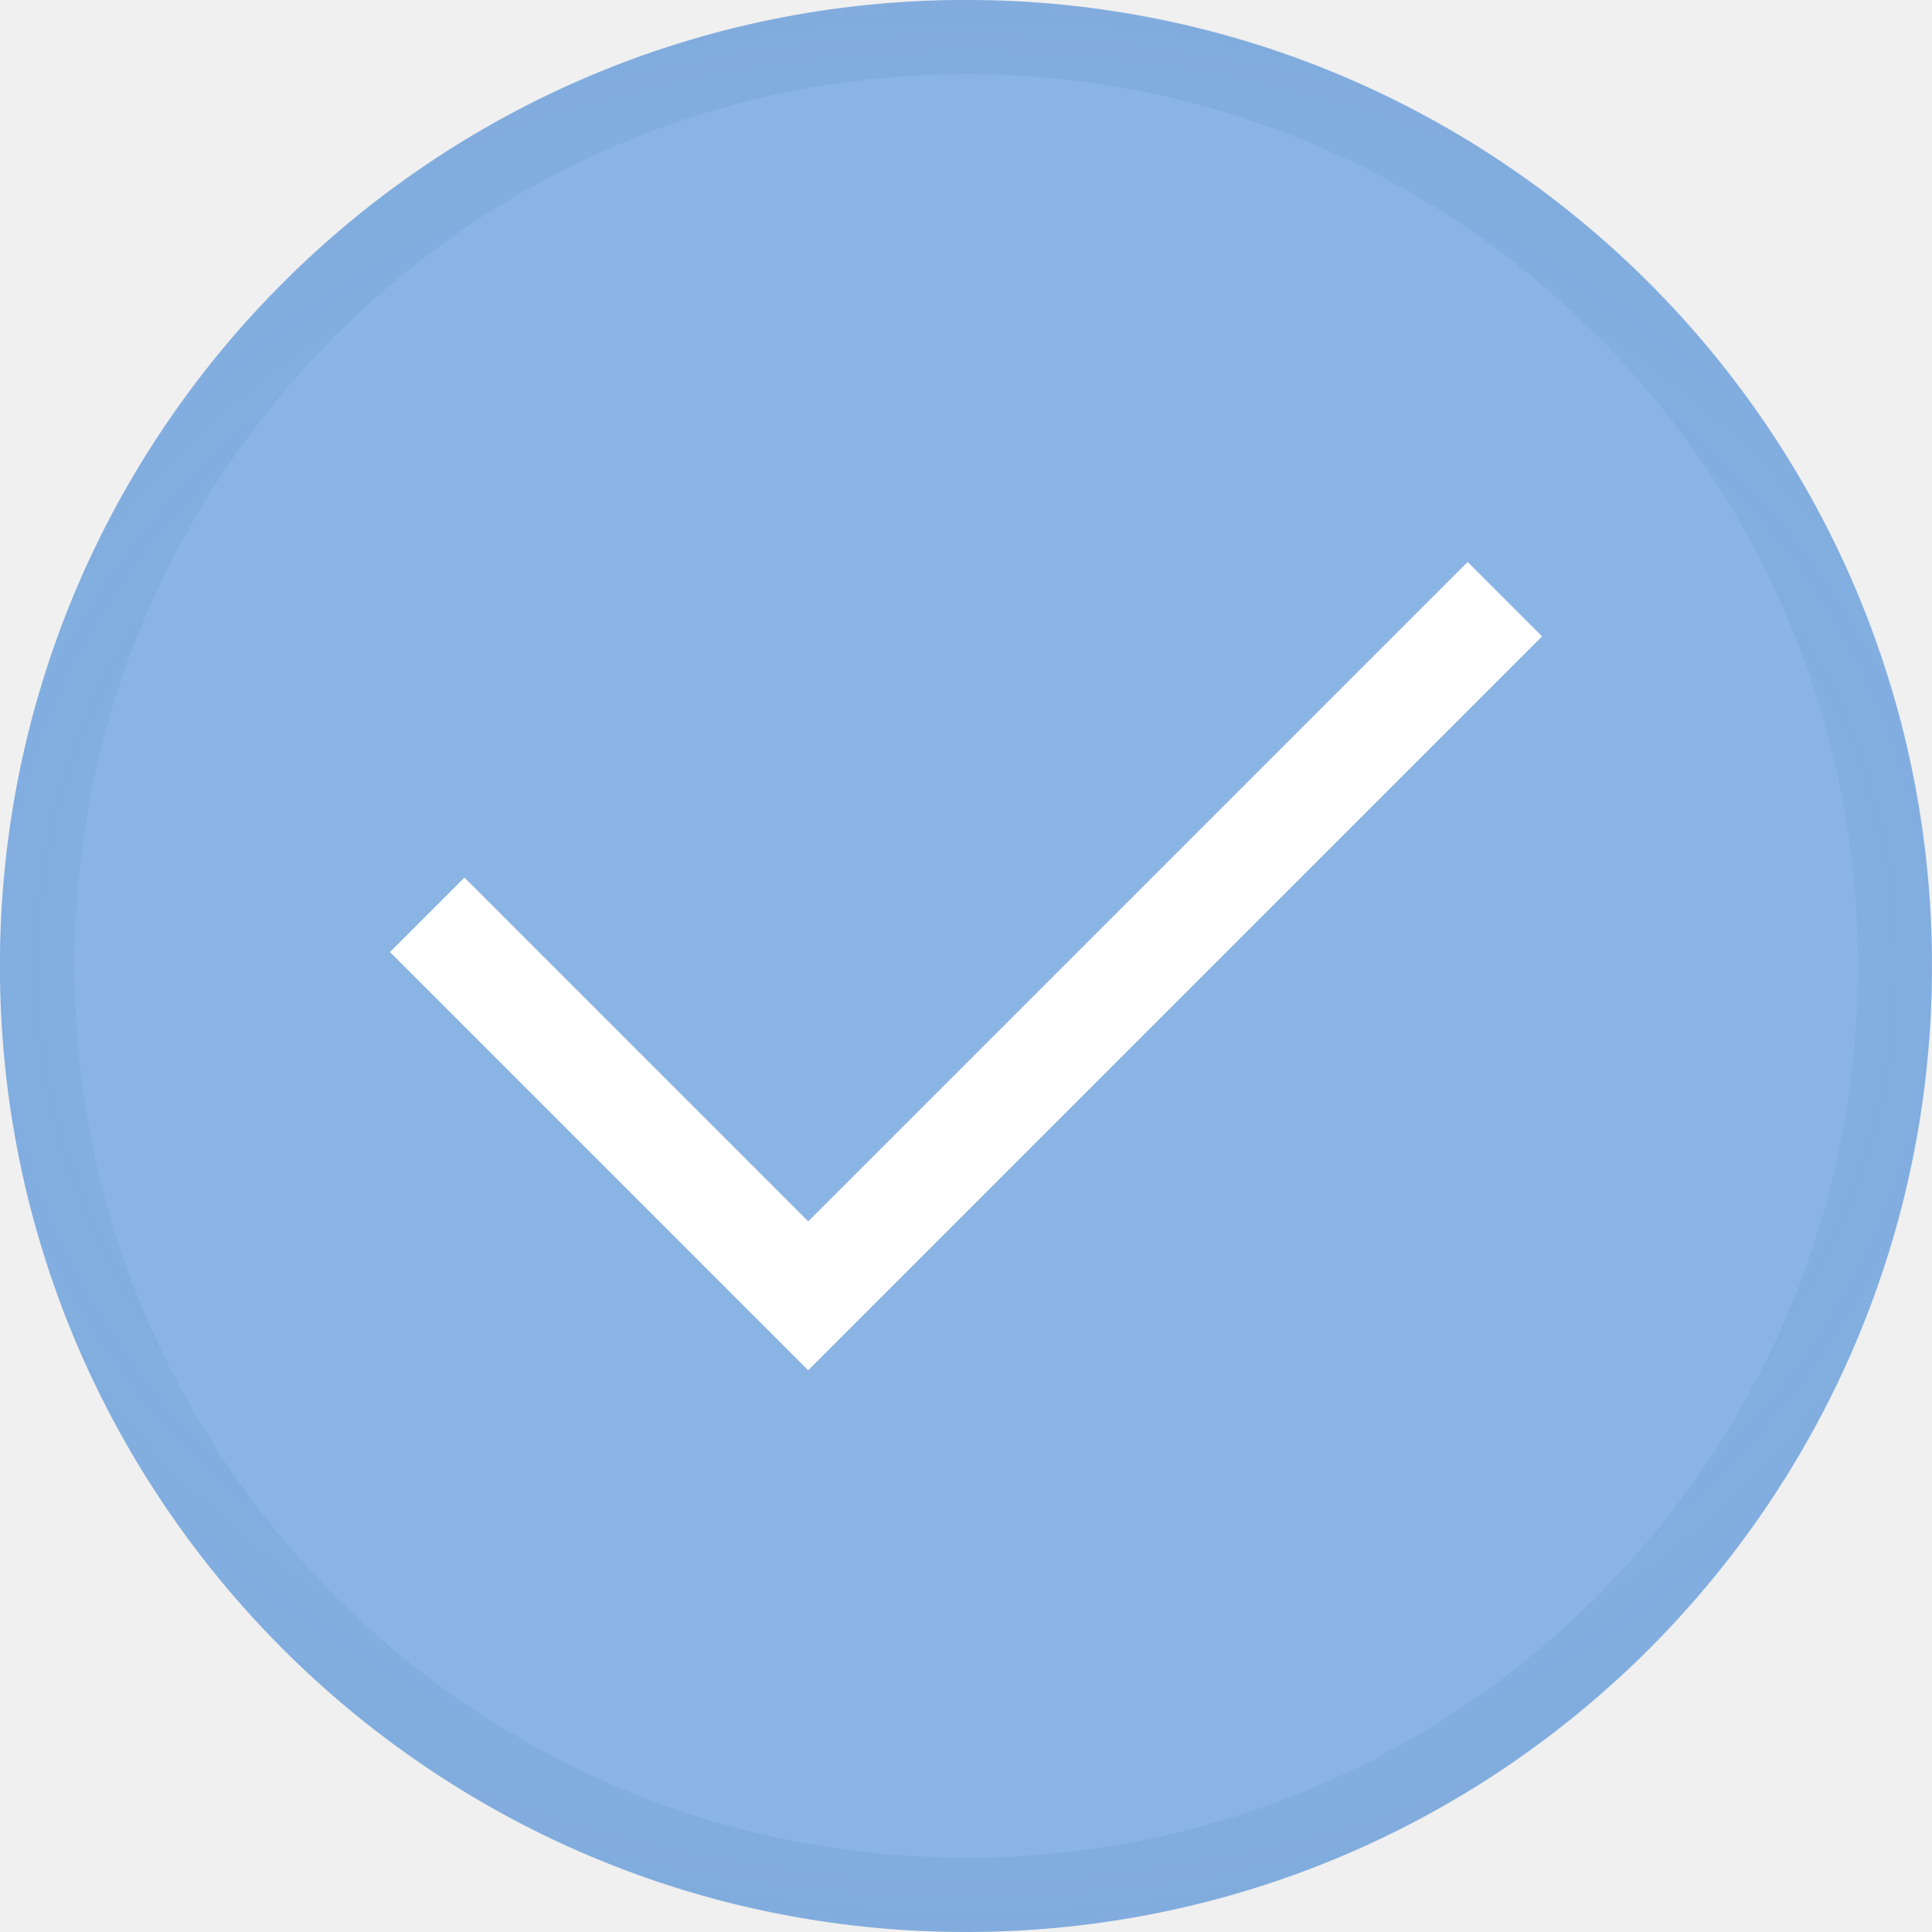
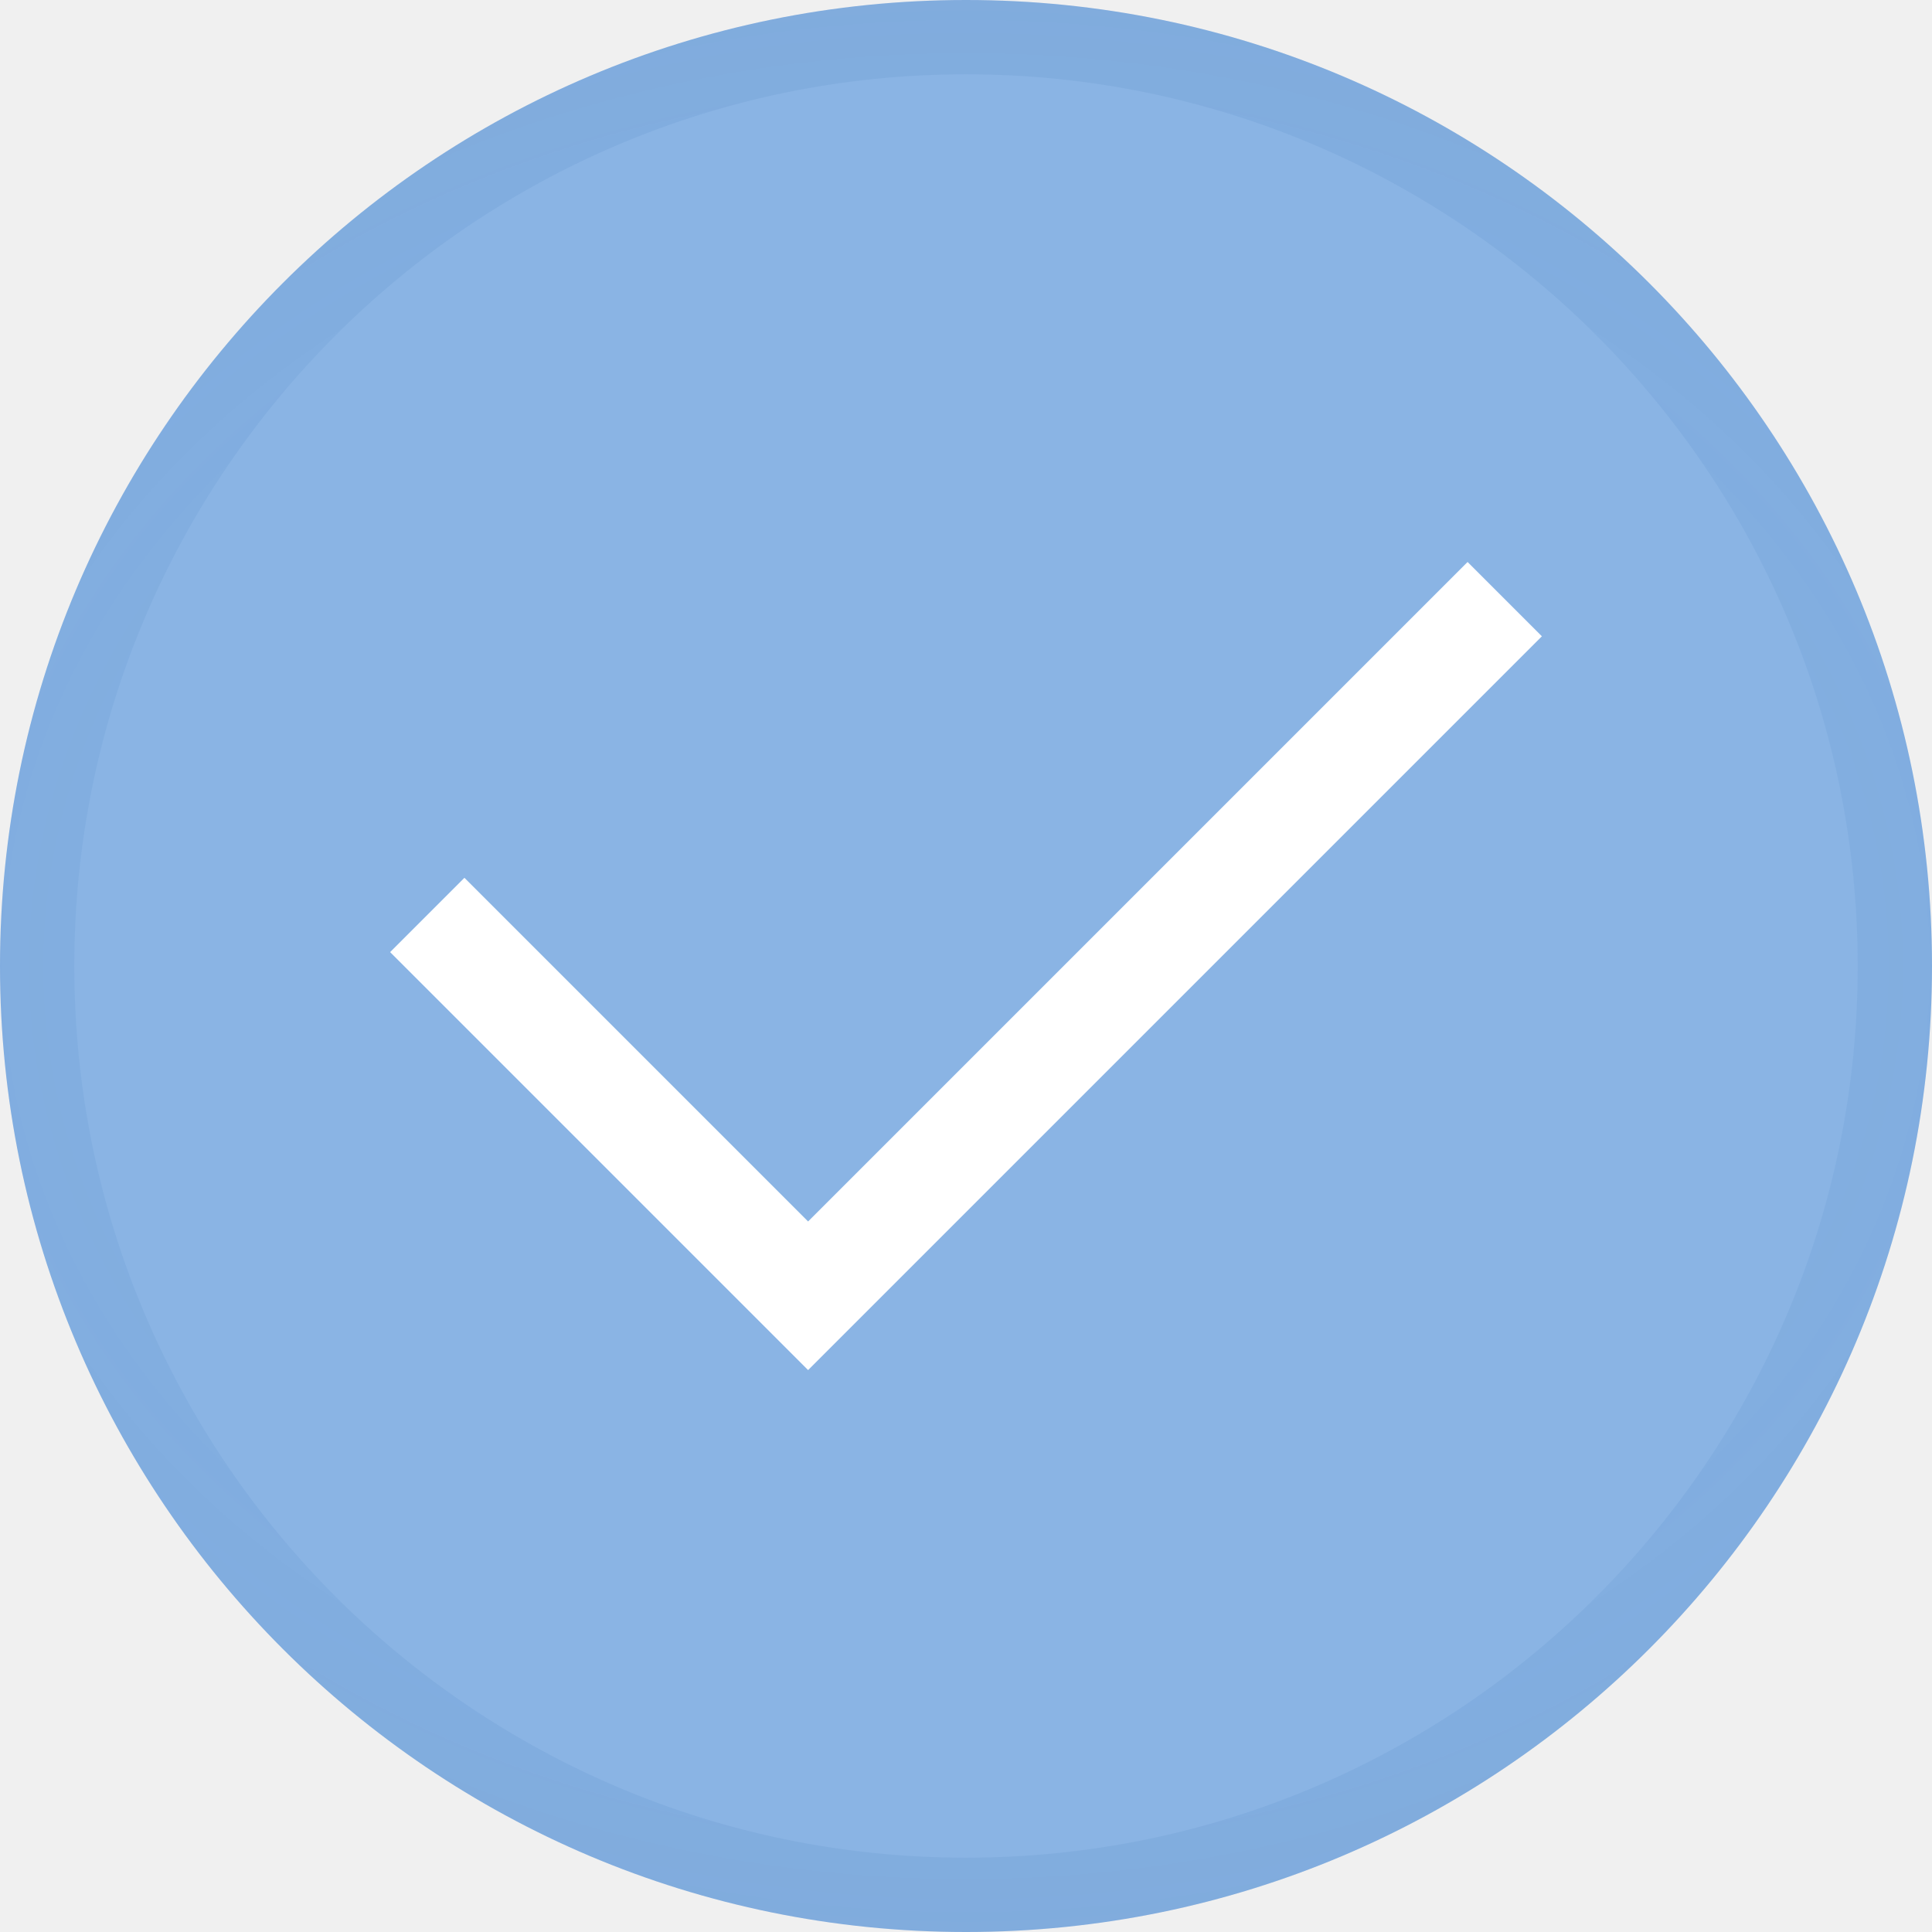
- <svg xmlns="http://www.w3.org/2000/svg" xmlns:xlink="http://www.w3.org/1999/xlink" id="svg1344" version="1.1" viewBox="0 0 6.879 6.879" height="26" width="26">
-   <defs id="defs1338">
-     <radialGradient gradientTransform="matrix(1.173611,-2.5566718e-7,2.5566717e-7,1.173611,-295.0391,-135.1312)" gradientUnits="userSpaceOnUse" r="3.175" fy="74.485" fx="45.178" cy="74.485" cx="45.178" id="radialGradient88258" xlink:href="#linearGradient87950" />
-     <linearGradient id="linearGradient87950">
-       <stop style="stop-color:#000000;stop-opacity:1" offset="0" id="stop87946" />
-       <stop style="stop-color:#7b7b7b;stop-opacity:0" offset="1" id="stop87948" />
-     </linearGradient>
-     <radialGradient xlink:href="#linearGradient90579" id="radialGradient91656" gradientUnits="userSpaceOnUse" gradientTransform="matrix(2.115384,7.9576548e-7,-6.4384668e-7,1.711538,-355.0765,-175.1989)" cx="53.446" cy="74.485" fx="53.446" fy="74.485" r="3.44" />
-     <linearGradient id="linearGradient90579">
-       <stop style="stop-color:#007aff;stop-opacity:0" offset="0" id="stop90575" />
-       <stop style="stop-color:#646464;stop-opacity:0.196" offset="1" id="stop90577" />
-     </linearGradient>
+ <svg xmlns="http://www.w3.org/2000/svg" version="1.1" viewBox="0 0 26 26">
+   <defs>
+     <radialGradient id="radialGradient91656" cx="53.446" cy="74.485" r="3.44" gradientTransform="matrix(7.9952 3.0076e-6 -2.4334e-6 6.4688 -414.31 -468.83)" gradientUnits="userSpaceOnUse">
+       <stop stop-color="#007aff" stop-opacity="0" offset="0" />
+       <stop stop-color="#646464" stop-opacity=".196" offset="1" />
+     </radialGradient>
  </defs>
-   <g transform="translate(245.4577,51.15387)" id="layer1">
-     <rect ry="3.44" rx="3.44" y="-51.154" x="-245.458" height="6.879" width="6.879" id="rect91648" style="opacity:1;fill:#8ab4e4;fill-opacity:1;stroke:none;stroke-width:0.344;stroke-miterlimit:4;stroke-dasharray:none;stroke-opacity:1" />
-     <path id="path91650" d="m -244.069,-47.764 0.265,-0.265 1.224,1.224 2.348,-2.348 0.265,0.265 -2.613,2.613 z" style="fill:#ffffff;fill-opacity:1;stroke:none;stroke-width:0.265" />
-     <rect style="opacity:1;fill:none;fill-opacity:1;stroke:url(#radialGradient91656);stroke-width:0.265;stroke-miterlimit:4;stroke-dasharray:none;stroke-opacity:1" id="rect91652" width="6.615" height="6.615" x="-245.325" y="-51.022" rx="3.307" ry="3.307" />
-   </g>
+   <rect x="-1.3449e-5" y="7.8907e-6" width="26" height="26" rx="13" ry="13" fill="#8ab4e4" />
+   <path d="m5.25 12.813 1-1 4.625 4.625 8.875-8.875 1 1-9.875 9.875z" fill="#fff" />
+   <rect x=".5" y=".5" width="25" height="25" rx="12.5" ry="12.5" fill="none" stroke="url(#radialGradient91656)" />
</svg>
